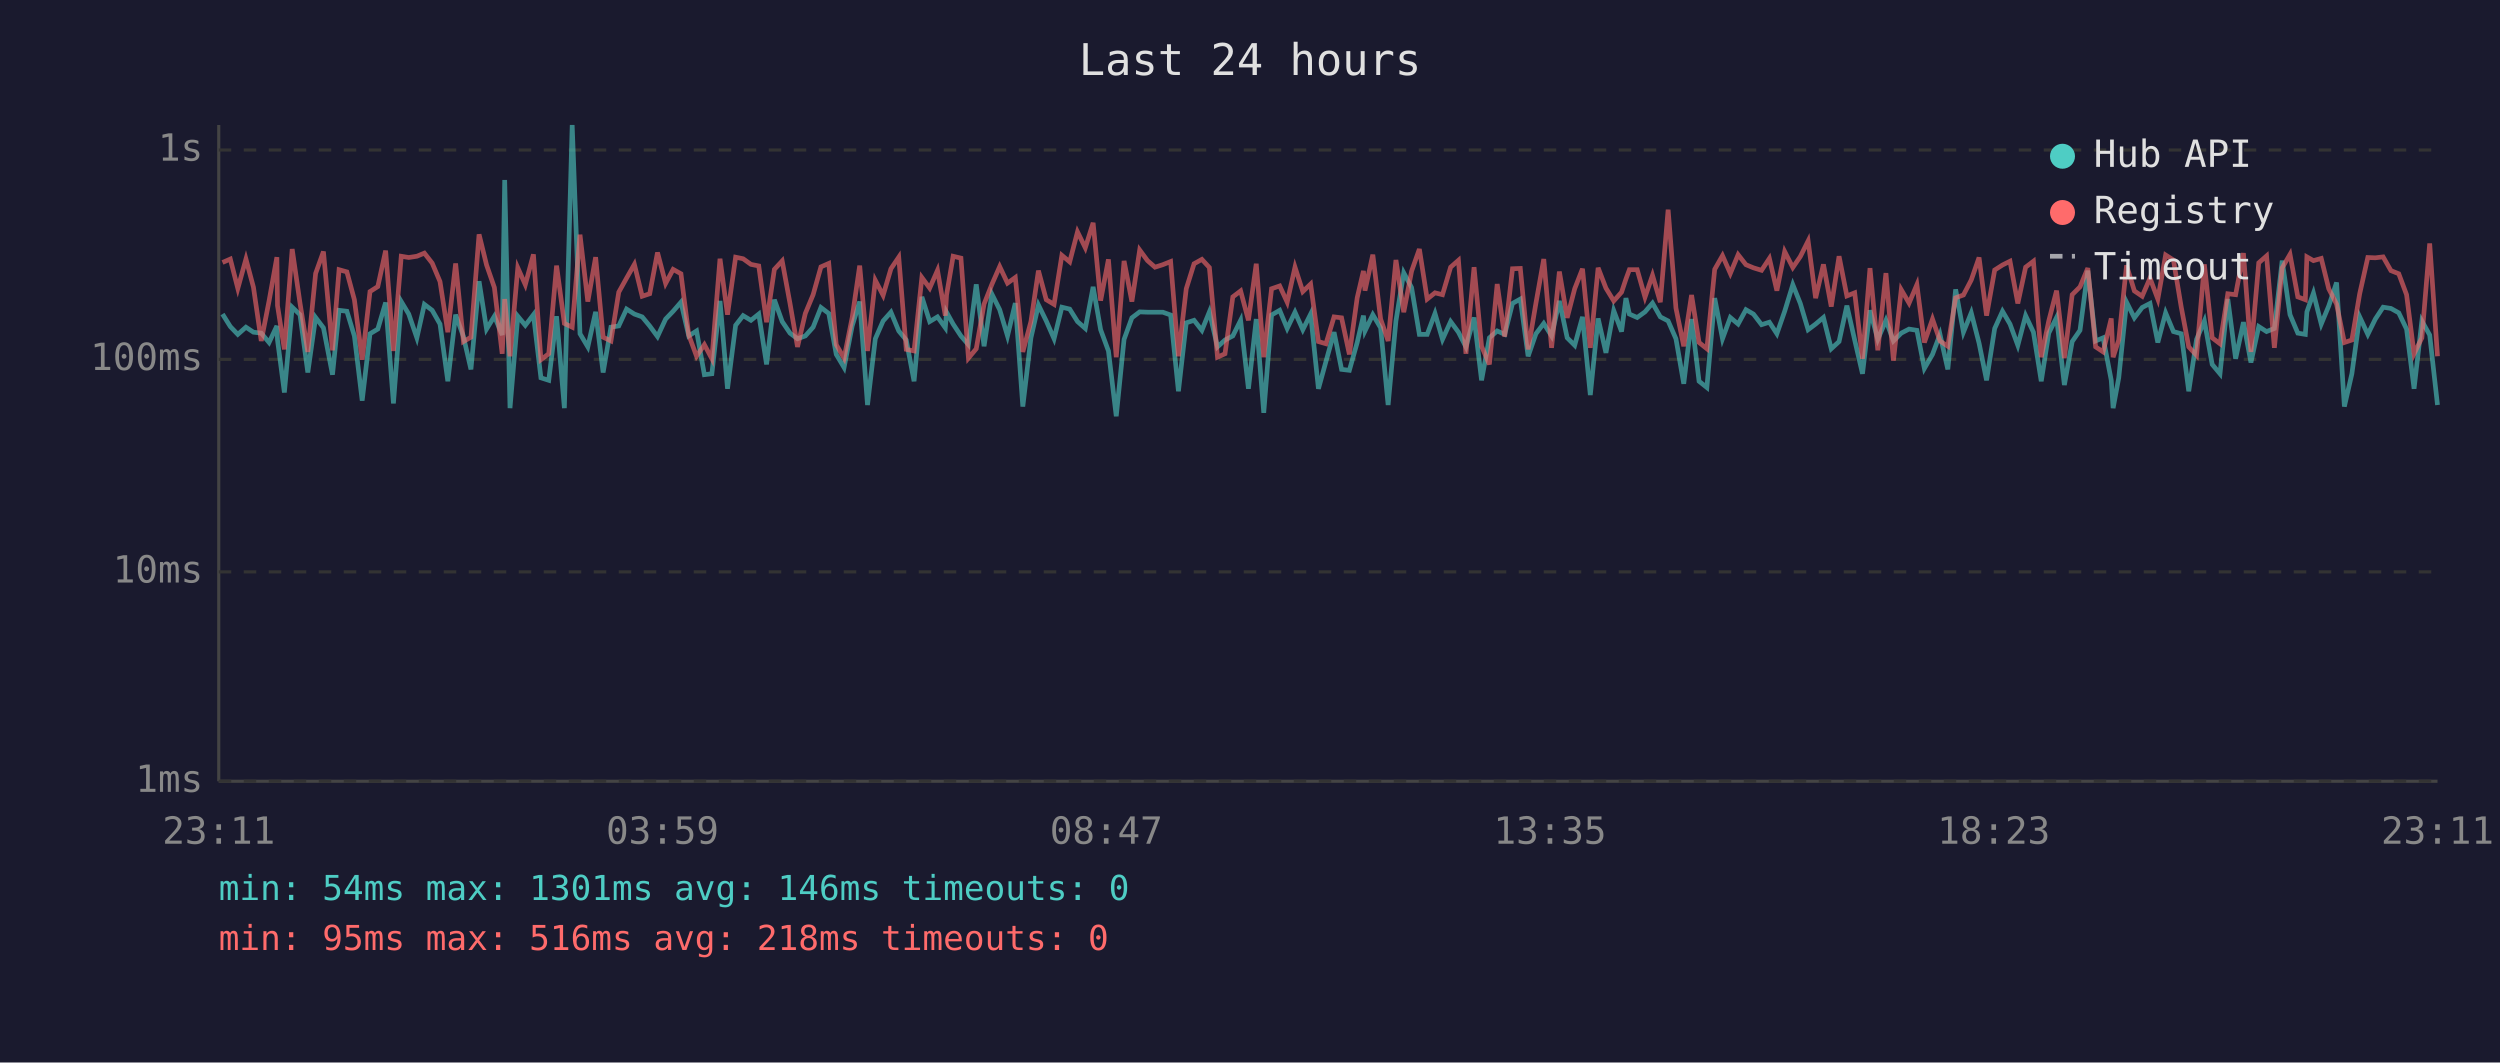
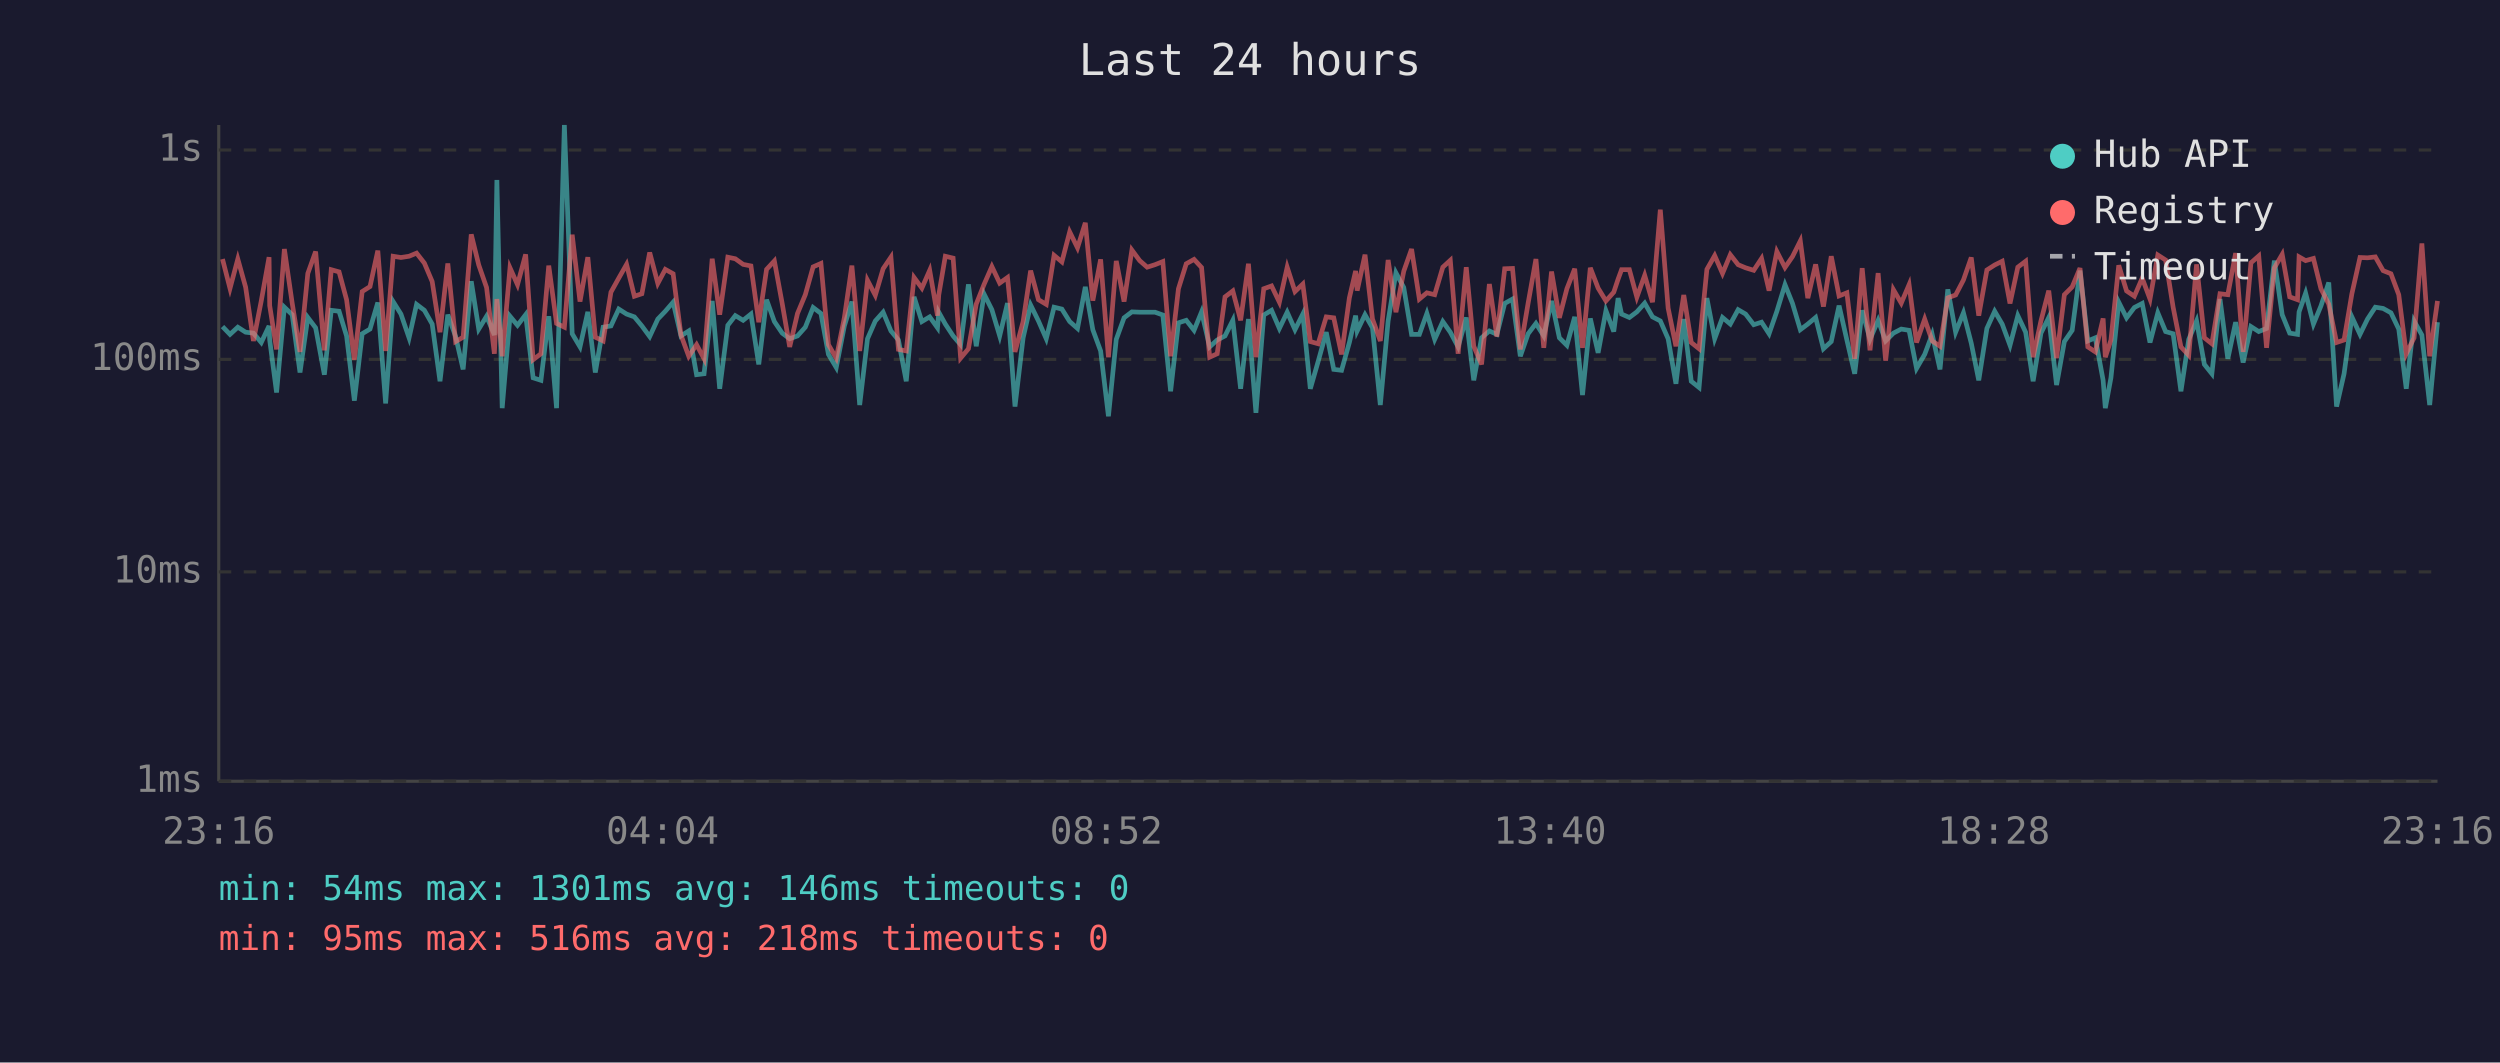
<svg xmlns="http://www.w3.org/2000/svg" viewBox="0 0 800 340" font-family="monospace" font-size="12">
  <rect width="800" height="340" fill="#1a1a2e" />
  <text x="400" y="24" fill="#e0e0e0" font-size="14" text-anchor="middle">Last 24 hours</text>
  <line x1="70" y1="40" x2="70" y2="250" stroke="#444" stroke-width="1" />
  <line x1="70" y1="250" x2="780" y2="250" stroke="#444" stroke-width="1" />
  <line x1="70" y1="250" x2="780" y2="250" stroke="#333" stroke-width="1" stroke-dasharray="4" />
  <text x="65" y="250" fill="#888" text-anchor="end" dominant-baseline="middle">1ms</text>
  <line x1="70" y1="183" x2="780" y2="183" stroke="#333" stroke-width="1" stroke-dasharray="4" />
  <text x="65" y="183" fill="#888" text-anchor="end" dominant-baseline="middle">10ms</text>
  <line x1="70" y1="115" x2="780" y2="115" stroke="#333" stroke-width="1" stroke-dasharray="4" />
  <text x="65" y="115" fill="#888" text-anchor="end" dominant-baseline="middle">100ms</text>
  <line x1="70" y1="48" x2="780" y2="48" stroke="#333" stroke-width="1" stroke-dasharray="4" />
  <text x="65" y="48" fill="#888" text-anchor="end" dominant-baseline="middle">1s</text>
-   <text x="70" y="270" fill="#888" text-anchor="middle">23:11</text>
-   <text x="212" y="270" fill="#888" text-anchor="middle">03:59</text>
-   <text x="354" y="270" fill="#888" text-anchor="middle">08:47</text>
-   <text x="496" y="270" fill="#888" text-anchor="middle">13:35</text>
-   <text x="638" y="270" fill="#888" text-anchor="middle">18:23</text>
-   <text x="780" y="270" fill="#888" text-anchor="middle">23:11</text>
-   <polyline points="71.2,100.5 73.7,104.5 76.1,107.0 78.7,104.7 81.1,106.3 83.6,106.6 86.1,109.6 88.6,104.3 88.8,108.8 91.0,125.6 93.5,98.3 96.0,100.7 98.5,119.2 101.0,101.6 103.5,104.9 106.4,119.9 108.5,99.3 111.0,99.6 113.4,107.5 115.9,128.2 118.4,106.8 120.9,105.3 123.4,96.8 125.9,129.1 128.4,96.5 130.8,100.5 133.4,108.1 135.8,97.4 138.3,99.3 140.8,103.7 143.3,122.0 145.8,100.7 148.3,107.7 150.7,118.2 153.3,90.0 155.7,105.3 158.2,101.2 160.7,107.2 161.5,57.6 163.2,130.6 165.7,101.2 168.1,104.1 170.7,100.7 173.1,120.9 175.6,121.7 178.1,101.2 180.6,130.6 183.1,40.0 185.6,106.8 188.1,111.0 190.6,99.8 193.0,119.2 195.5,104.7 198.0,104.3 200.5,98.9 203.0,100.5 205.5,101.4 207.9,104.3 210.4,107.7 213.0,102.1 215.4,99.6 217.9,96.7 220.4,107.5 222.9,105.9 225.4,119.9 227.8,119.6 230.4,96.3 232.8,124.4 235.4,104.1 237.8,101.0 240.3,102.5 242.8,100.5 245.3,116.6 247.8,95.9 250.3,102.9 252.8,106.6 255.2,108.4 257.7,107.5 260.2,104.7 262.7,98.4 265.2,100.3 267.6,113.4 270.1,117.6 272.7,104.3 275.1,96.5 277.6,129.6 280.1,108.4 282.6,102.7 285.1,99.9 287.6,105.9 290.0,108.8 292.5,122.0 295.0,95.0 297.5,102.9 300.0,101.4 302.5,104.9 302.9,99.9 305.0,103.7 307.5,107.5 309.9,110.3 312.4,91.0 314.9,110.8 317.4,94.1 319.9,99.1 322.4,107.5 324.9,97.0 327.3,130.1 329.9,108.1 332.3,97.6 334.8,102.7 337.3,108.4 339.8,98.3 342.3,98.9 344.8,102.9 347.3,105.1 349.8,91.8 352.2,105.5 354.7,112.3 357.2,133.2 359.7,108.6 362.2,101.7 364.7,99.8 367.2,99.9 369.6,99.9 372.1,99.9 374.6,100.8 377.1,125.2 379.6,103.3 382.1,102.5 384.6,105.7 387.0,99.8 389.6,111.0 392.0,108.8 394.5,107.5 397.0,102.5 399.5,124.4 402.0,102.1 404.4,132.1 406.9,100.8 409.5,99.3 411.9,105.1 414.4,99.9 416.9,105.5 419.4,100.5 421.9,124.4 424.3,115.7 426.9,106.3 429.3,118.2 431.8,118.5 434.3,109.6 436.3,101.0 436.8,105.9 439.3,100.7 441.8,104.9 444.2,129.6 446.7,102.7 449.2,87.3 451.7,92.0 454.2,107.0 456.7,107.0 459.2,100.3 461.6,108.6 464.2,102.9 466.7,106.3 469.1,111.0 471.7,101.6 474.1,121.7 476.6,108.1 479.1,105.9 481.5,107.0 484.0,97.1 486.5,95.7 489.0,114.0 491.5,106.8 494.0,103.5 496.5,107.5 499.0,96.3 501.5,108.1 503.9,110.5 506.4,101.4 508.9,126.4 511.4,101.9 513.9,112.9 516.4,99.4 518.9,106.1 520.3,95.4 521.4,100.5 523.9,101.6 526.4,99.8 528.8,97.0 531.3,101.4 533.8,102.7 536.3,108.4 538.8,122.8 541.3,102.1 543.7,122.0 546.2,124.0 548.7,95.4 551.2,108.4 553.7,101.6 556.2,103.7 558.7,99.1 561.1,100.5 563.7,103.9 566.2,103.1 568.6,106.8 571.1,99.6 573.7,91.1 576.1,97.1 578.6,105.5 581.0,103.7 583.5,101.6 586.0,111.6 588.5,109.3 591.0,97.8 593.5,108.8 596.0,119.6 598.4,99.3 600.9,108.6 603.5,102.5 605.9,109.1 608.4,106.6 610.9,105.3 613.4,105.7 615.8,117.9 618.4,113.4 620.8,107.0 623.3,118.2 625.8,92.6 628.3,106.3 630.8,100.1 633.3,109.8 635.7,121.7 638.3,105.1 640.8,99.6 643.2,103.7 645.7,110.5 648.2,101.0 650.7,106.3 653.2,122.0 655.6,106.6 658.1,101.6 660.6,123.2 663.1,109.3 665.6,105.7 668.1,86.6 670.6,109.1 673.0,108.1 675.6,121.7 676.2,130.6 678.0,120.9 680.5,96.7 683.0,101.7 685.5,98.4 688.0,97.1 690.5,109.6 693.0,100.1 695.5,106.1 698.0,106.8 700.4,125.2 702.9,108.6 705.4,102.7 707.9,116.6 710.4,119.6 712.9,95.7 715.4,114.8 717.9,103.1 720.3,116.0 722.8,104.5 725.3,106.1 727.8,105.1 730.3,83.4 732.8,100.7 735.3,106.6 737.7,107.0 738.2,99.8 740.3,93.8 742.8,103.7 745.2,97.9 747.7,90.4 750.2,130.1 752.6,119.6 755.1,101.4 757.7,107.0 760.1,102.1 762.6,98.3 765.1,98.7 767.6,100.1 770.1,105.3 772.5,124.4 775.0,102.7 777.5,107.2 780.0,129.6" fill="none" stroke="#4ecdc4" stroke-width="1.5" opacity="0.6" />
-   <polyline points="71.2,84.0 73.7,82.9 76.1,92.3 78.7,82.9 81.1,91.9 83.6,109.1 86.1,96.3 88.6,82.3 88.8,97.8 91.0,111.8 93.5,79.7 96.0,97.0 98.5,112.6 101.0,87.5 103.5,80.5 106.4,112.1 108.5,86.3 111.0,87.0 113.4,95.9 115.9,115.1 118.4,93.3 120.9,91.7 123.4,80.2 125.9,112.3 128.4,82.0 130.8,82.4 133.4,82.0 135.8,81.0 138.3,84.2 140.8,90.1 143.3,106.3 145.8,84.3 148.3,109.3 150.7,107.9 153.3,75.0 155.7,84.8 158.2,92.0 160.7,113.2 161.5,95.7 163.2,114.0 165.7,85.7 168.1,91.1 170.7,81.4 173.1,115.1 175.6,113.2 178.1,85.0 180.6,103.5 183.1,104.7 185.6,75.1 188.1,96.5 190.6,82.3 193.0,107.9 195.5,109.1 198.0,93.5 200.5,89.0 203.0,84.6 205.5,94.8 207.9,94.0 210.4,80.8 213.0,90.7 215.4,86.2 217.9,87.6 220.4,107.2 222.9,114.0 225.4,110.3 227.8,114.8 230.4,82.8 232.8,100.7 235.4,82.3 237.8,82.8 240.3,84.6 242.8,85.1 245.3,103.1 247.8,86.2 250.3,83.5 252.8,97.1 255.2,111.0 257.7,100.3 260.2,94.3 262.7,85.4 265.2,84.3 267.6,110.3 270.1,114.6 272.7,101.6 275.1,85.0 277.6,112.3 280.1,89.7 282.6,94.5 285.1,86.0 287.6,82.3 290.0,111.8 292.5,112.3 295.0,88.8 297.5,92.2 300.0,86.5 302.5,101.0 302.9,94.4 305.0,82.0 307.5,82.6 309.9,114.6 312.4,111.6 314.9,97.3 317.4,91.0 319.9,85.3 322.4,90.6 324.9,88.8 327.3,112.6 329.9,102.9 332.3,86.6 334.8,95.9 337.3,97.4 339.8,81.7 342.3,83.8 344.8,74.2 347.3,79.3 349.8,71.3 352.2,96.2 354.7,83.0 357.2,114.3 359.7,83.5 362.2,96.5 364.7,80.0 367.2,83.4 369.6,85.5 372.1,84.7 374.6,83.7 377.1,114.0 379.6,92.4 382.1,84.4 384.6,83.0 387.0,85.6 389.6,114.3 392.0,113.2 394.5,95.0 397.0,93.1 399.5,102.5 402.0,84.4 404.4,114.3 406.9,92.4 409.5,91.5 411.9,96.7 414.4,85.5 416.9,93.3 419.4,90.9 421.9,109.3 424.3,110.0 426.9,101.4 429.3,101.7 431.8,113.4 434.3,95.3 436.3,86.7 436.8,93.0 439.3,81.5 441.8,102.1 444.2,109.1 446.7,83.2 449.2,99.9 451.7,86.8 454.2,79.7 456.7,95.7 459.2,93.7 461.6,94.3 464.2,85.5 466.7,83.3 469.1,113.2 471.7,85.5 474.1,110.8 476.6,116.6 479.1,90.9 481.5,107.7 484.0,86.0 486.5,85.9 489.0,111.8 491.5,97.0 494.0,82.9 496.5,111.3 499.0,86.9 501.5,101.7 503.9,92.4 506.4,86.0 508.9,111.3 511.4,85.7 513.9,92.2 516.4,96.3 518.9,93.5 520.3,89.3 521.4,86.3 523.9,86.3 526.4,95.1 528.8,88.1 531.3,96.7 533.8,67.1 536.3,98.6 538.8,110.8 541.3,94.4 543.7,109.6 546.2,111.6 548.7,86.2 551.2,81.8 553.7,87.5 556.2,81.5 558.7,84.7 561.1,85.7 563.7,86.5 566.2,82.7 568.6,93.0 571.1,80.5 573.7,85.6 576.1,82.1 578.6,77.1 581.0,95.4 583.5,84.6 586.0,98.1 588.5,82.0 591.0,94.7 593.5,93.7 596.0,114.8 598.4,85.8 600.9,112.1 603.5,87.4 605.9,115.4 608.4,92.7 610.9,97.0 613.4,91.1 615.8,109.6 618.4,102.1 620.8,109.1 623.3,110.8 625.8,95.3 628.3,94.4 630.8,89.6 633.3,82.4 635.7,101.0 638.3,86.4 640.8,84.8 643.2,83.6 645.7,97.1 648.2,85.5 650.7,83.6 653.2,114.3 655.6,102.7 658.1,93.0 660.6,114.6 663.1,94.3 665.6,91.8 668.1,85.8 670.6,111.0 673.0,112.6 675.6,101.9 676.2,114.3 678.0,108.8 680.5,84.9 683.0,93.1 685.5,94.8 688.0,89.0 690.5,95.7 693.0,81.6 695.5,83.2 698.0,98.3 700.4,111.0 702.9,113.7 705.4,84.6 707.9,108.1 710.4,110.0 712.9,94.0 715.4,94.3 717.9,81.0 720.3,112.6 722.8,84.1 725.3,81.9 727.8,111.3 730.3,85.7 732.8,81.4 735.3,95.0 737.7,95.9 738.2,82.2 740.3,83.4 742.8,82.7 745.2,92.4 747.7,97.3 750.2,109.6 752.6,108.8 755.1,94.0 757.7,82.4 760.1,82.5 762.6,82.2 765.1,86.6 767.6,87.6 770.1,94.3 772.5,113.2 775.0,108.1 777.5,77.9 780.0,114.0" fill="none" stroke="#ff6b6b" stroke-width="1.5" opacity="0.6" />
+   <text x="70" y="270" fill="#888" text-anchor="middle">23:16</text>
+   <text x="212" y="270" fill="#888" text-anchor="middle">04:04</text>
+   <text x="354" y="270" fill="#888" text-anchor="middle">08:52</text>
+   <text x="496" y="270" fill="#888" text-anchor="middle">13:40</text>
+   <text x="638" y="270" fill="#888" text-anchor="middle">18:28</text>
+   <text x="780" y="270" fill="#888" text-anchor="middle">23:16</text>
+   <polyline points="71.2,104.5 73.6,107.0 76.1,104.7 78.6,106.3 81.1,106.6 83.6,109.6 86.1,104.3 86.3,108.8 88.5,125.6 91.0,98.3 93.5,100.7 96.0,119.2 98.5,101.6 101.0,104.9 103.8,119.9 106.0,99.3 108.5,99.6 110.9,107.5 113.4,128.2 115.9,106.8 118.4,105.3 120.9,96.8 123.4,129.1 125.8,96.5 128.3,100.5 130.9,108.1 133.3,97.4 135.8,99.3 138.3,103.7 140.8,122.0 143.3,100.7 145.8,107.7 148.2,118.2 150.8,90.0 153.2,105.3 155.7,101.2 158.2,107.2 159.0,57.6 160.7,130.6 163.2,101.2 165.6,104.1 168.2,100.7 170.6,120.9 173.1,121.7 175.6,101.2 178.1,130.6 180.6,40.0 183.1,106.8 185.6,111.0 188.1,99.8 190.5,119.2 193.0,104.7 195.5,104.3 198.0,98.9 200.5,100.5 203.0,101.4 205.4,104.3 207.9,107.7 210.5,102.1 212.9,99.6 215.4,96.7 217.9,107.5 220.4,105.9 222.9,119.9 225.3,119.6 227.9,96.3 230.3,124.4 232.9,104.1 235.3,101.0 237.8,102.5 240.3,100.5 242.8,116.6 245.3,95.9 247.8,102.9 250.3,106.6 252.7,108.4 255.2,107.5 257.7,104.7 260.2,98.4 262.7,100.3 265.1,113.4 267.6,117.6 270.2,104.3 272.6,96.5 275.1,129.6 277.6,108.4 280.1,102.7 282.6,99.9 285.1,105.9 287.5,108.8 290.0,122.0 292.5,95.0 295.0,102.9 297.5,101.4 300.0,104.9 300.4,99.9 302.5,103.7 305.0,107.5 307.4,110.3 309.9,91.0 312.4,110.8 314.9,94.1 317.4,99.1 319.9,107.5 322.4,97.0 324.8,130.1 327.4,108.1 329.8,97.6 332.3,102.7 334.8,108.4 337.3,98.3 339.8,98.9 342.3,102.9 344.8,105.1 347.3,91.8 349.7,105.5 352.2,112.3 354.7,133.2 357.2,108.6 359.7,101.7 362.2,99.8 364.7,99.9 367.1,99.9 369.6,99.9 372.1,100.8 374.6,125.2 377.1,103.3 379.6,102.5 382.1,105.7 384.5,99.8 387.1,111.0 389.5,108.8 392.0,107.5 394.5,102.5 397.0,124.4 399.5,102.1 401.9,132.1 404.4,100.8 406.9,99.3 409.4,105.1 411.9,99.9 414.4,105.5 416.9,100.5 419.3,124.4 421.8,115.7 424.4,106.3 426.8,118.2 429.3,118.5 431.8,109.6 433.8,101.0 434.3,105.9 436.8,100.7 439.2,104.9 441.7,129.6 444.2,102.7 446.7,87.3 449.2,92.0 451.7,107.0 454.2,107.0 456.6,100.3 459.1,108.6 461.7,102.9 464.1,106.3 466.6,111.0 469.2,101.6 471.6,121.7 474.1,108.1 476.6,105.9 479.0,107.0 481.5,97.1 484.0,95.7 486.5,114.0 489.0,106.8 491.5,103.5 494.0,107.5 496.5,96.3 499.0,108.1 501.4,110.5 503.9,101.4 506.4,126.4 508.9,101.9 511.4,112.9 513.9,99.4 516.4,106.1 517.8,95.4 518.9,100.5 521.4,101.6 523.8,99.8 526.3,97.0 528.8,101.4 531.3,102.7 533.8,108.4 536.3,122.8 538.8,102.1 541.2,122.0 543.7,124.0 546.2,95.4 548.7,108.4 551.2,101.6 553.7,103.7 556.2,99.1 558.6,100.5 561.2,103.9 563.7,103.1 566.1,106.8 568.6,99.6 571.2,91.1 573.6,97.1 576.1,105.5 578.5,103.7 581.0,101.6 583.5,111.6 586.0,109.3 588.5,97.8 591.0,108.8 593.5,119.6 595.9,99.3 598.4,108.6 601.0,102.5 603.4,109.1 605.9,106.6 608.4,105.3 610.9,105.7 613.3,117.9 615.9,113.4 618.3,107.0 620.8,118.2 623.3,92.6 625.8,106.3 628.3,100.1 630.8,109.8 633.2,121.7 635.8,105.1 638.3,99.6 640.7,103.7 643.2,110.5 645.7,101.0 648.2,106.3 650.6,122.0 653.1,106.6 655.6,101.6 658.1,123.2 660.6,109.3 663.1,105.7 665.6,86.6 668.1,109.1 670.5,108.1 673.0,121.7 673.7,130.6 675.5,120.9 678.0,96.7 680.5,101.7 683.0,98.4 685.5,97.1 688.0,109.6 690.5,100.1 693.0,106.1 695.4,106.8 697.9,125.2 700.4,108.6 702.9,102.7 705.4,116.6 707.8,119.6 710.4,95.7 712.9,114.8 715.4,103.1 717.8,116.0 720.3,104.5 722.8,106.1 725.3,105.1 727.8,83.4 730.3,100.7 732.7,106.6 735.2,107.0 735.7,99.8 737.8,93.8 740.3,103.7 742.7,97.9 745.2,90.4 747.7,130.1 750.1,119.6 752.6,101.4 755.2,107.0 757.6,102.1 760.1,98.3 762.6,98.7 765.1,100.1 767.6,105.3 770.0,124.4 772.5,102.7 775.0,107.2 777.5,129.6 780.0,103.1" fill="none" stroke="#4ecdc4" stroke-width="1.5" opacity="0.6" />
+   <polyline points="71.2,82.9 73.6,92.3 76.1,82.9 78.6,91.9 81.1,109.1 83.6,96.3 86.1,82.3 86.3,97.8 88.5,111.8 91.0,79.7 93.5,97.0 96.0,112.6 98.5,87.5 101.0,80.5 103.8,112.1 106.0,86.3 108.5,87.0 110.9,95.9 113.4,115.1 115.9,93.3 118.4,91.7 120.9,80.2 123.4,112.3 125.8,82.0 128.3,82.4 130.9,82.0 133.3,81.0 135.8,84.2 138.3,90.1 140.8,106.3 143.3,84.3 145.8,109.3 148.2,107.9 150.8,75.0 153.2,84.8 155.7,92.0 158.2,113.2 159.0,95.7 160.7,114.0 163.2,85.7 165.6,91.1 168.2,81.4 170.6,115.1 173.1,113.2 175.6,85.0 178.1,103.5 180.6,104.7 183.1,75.1 185.6,96.5 188.1,82.3 190.5,107.9 193.0,109.1 195.5,93.5 198.0,89.0 200.5,84.6 203.0,94.8 205.4,94.0 207.9,80.8 210.5,90.7 212.9,86.2 215.4,87.6 217.9,107.2 220.4,114.0 222.9,110.3 225.3,114.8 227.9,82.8 230.3,100.7 232.9,82.3 235.3,82.8 237.8,84.6 240.3,85.1 242.8,103.1 245.3,86.2 247.8,83.5 250.3,97.1 252.7,111.0 255.2,100.3 257.7,94.3 260.2,85.4 262.7,84.3 265.1,110.3 267.6,114.6 270.2,101.6 272.6,85.0 275.1,112.3 277.6,89.7 280.1,94.5 282.6,86.0 285.1,82.3 287.5,111.8 290.0,112.3 292.5,88.8 295.0,92.2 297.5,86.5 300.0,101.0 300.4,94.4 302.5,82.0 305.0,82.6 307.4,114.6 309.9,111.6 312.4,97.3 314.9,91.0 317.4,85.3 319.9,90.6 322.4,88.8 324.8,112.6 327.4,102.9 329.8,86.6 332.3,95.9 334.8,97.4 337.3,81.7 339.8,83.8 342.3,74.2 344.8,79.3 347.3,71.3 349.7,96.2 352.2,83.0 354.7,114.3 357.2,83.5 359.7,96.5 362.2,80.0 364.7,83.4 367.1,85.5 369.6,84.7 372.1,83.7 374.6,114.0 377.1,92.4 379.6,84.4 382.1,83.0 384.5,85.6 387.1,114.3 389.5,113.2 392.0,95.0 394.5,93.1 397.0,102.5 399.5,84.4 401.9,114.3 404.4,92.4 406.9,91.5 409.4,96.7 411.9,85.5 414.4,93.3 416.9,90.9 419.3,109.3 421.8,110.0 424.4,101.4 426.8,101.7 429.3,113.4 431.8,95.3 433.8,86.7 434.3,93.0 436.8,81.5 439.2,102.1 441.7,109.1 444.2,83.2 446.7,99.9 449.2,86.8 451.7,79.7 454.2,95.7 456.6,93.7 459.1,94.3 461.7,85.5 464.1,83.3 466.6,113.2 469.2,85.5 471.6,110.8 474.1,116.6 476.6,90.9 479.0,107.7 481.5,86.0 484.0,85.9 486.5,111.8 489.0,97.0 491.5,82.9 494.0,111.3 496.5,86.9 499.0,101.7 501.4,92.4 503.9,86.0 506.4,111.3 508.9,85.7 511.4,92.2 513.9,96.3 516.4,93.5 517.8,89.3 518.9,86.3 521.4,86.3 523.8,95.1 526.3,88.1 528.8,96.7 531.3,67.1 533.8,98.6 536.3,110.8 538.8,94.4 541.2,109.6 543.7,111.6 546.2,86.2 548.7,81.8 551.2,87.5 553.7,81.5 556.2,84.7 558.6,85.7 561.2,86.5 563.7,82.7 566.1,93.0 568.6,80.5 571.2,85.6 573.6,82.1 576.1,77.1 578.5,95.4 581.0,84.6 583.5,98.1 586.0,82.0 588.5,94.7 591.0,93.7 593.5,114.8 595.9,85.8 598.4,112.1 601.0,87.4 603.4,115.4 605.9,92.7 608.4,97.0 610.9,91.1 613.3,109.6 615.9,102.1 618.3,109.1 620.8,110.8 623.3,95.3 625.8,94.4 628.3,89.6 630.8,82.4 633.2,101.0 635.8,86.4 638.3,84.8 640.7,83.6 643.2,97.1 645.7,85.5 648.2,83.6 650.6,114.3 653.1,102.7 655.6,93.0 658.1,114.6 660.6,94.3 663.1,91.8 665.6,85.8 668.1,111.0 670.5,112.6 673.0,101.9 673.7,114.3 675.5,108.8 678.0,84.9 680.5,93.1 683.0,94.8 685.5,89.0 688.0,95.7 690.5,81.6 693.0,83.2 695.4,98.3 697.9,111.0 700.4,113.7 702.9,84.6 705.4,108.1 707.8,110.0 710.4,94.0 712.9,94.3 715.4,81.0 717.8,112.6 720.3,84.1 722.8,81.9 725.3,111.3 727.8,85.7 730.3,81.4 732.7,95.0 735.2,95.9 735.7,82.2 737.8,83.4 740.3,82.7 742.7,92.4 745.2,97.3 747.7,109.6 750.1,108.8 752.6,94.0 755.2,82.4 757.6,82.5 760.1,82.2 762.6,86.6 765.1,87.6 767.6,94.3 770.0,113.2 772.5,108.1 775.0,77.9 777.5,114.0 780.0,96.3" fill="none" stroke="#ff6b6b" stroke-width="1.5" opacity="0.6" />
  <circle cx="660" cy="50" r="4" fill="#4ecdc4" />
  <text x="670" y="50" fill="#e0e0e0" dominant-baseline="middle">Hub API</text>
  <circle cx="660" cy="68" r="4" fill="#ff6b6b" />
  <text x="670" y="68" fill="#e0e0e0" dominant-baseline="middle">Registry</text>
  <line x1="656" y1="82" x2="664" y2="82" stroke="#e0e0e0" stroke-width="1.5" stroke-dasharray="4,3" opacity="0.7" />
  <text x="670" y="86" fill="#e0e0e0" dominant-baseline="middle">Timeout</text>
  <text x="70" y="288" fill="#4ecdc4" font-size="11">min: 54ms  max: 1301ms  avg: 146ms  timeouts: 0</text>
  <text x="70" y="304" fill="#ff6b6b" font-size="11">min: 95ms  max: 516ms  avg: 218ms  timeouts: 0</text>
</svg>
